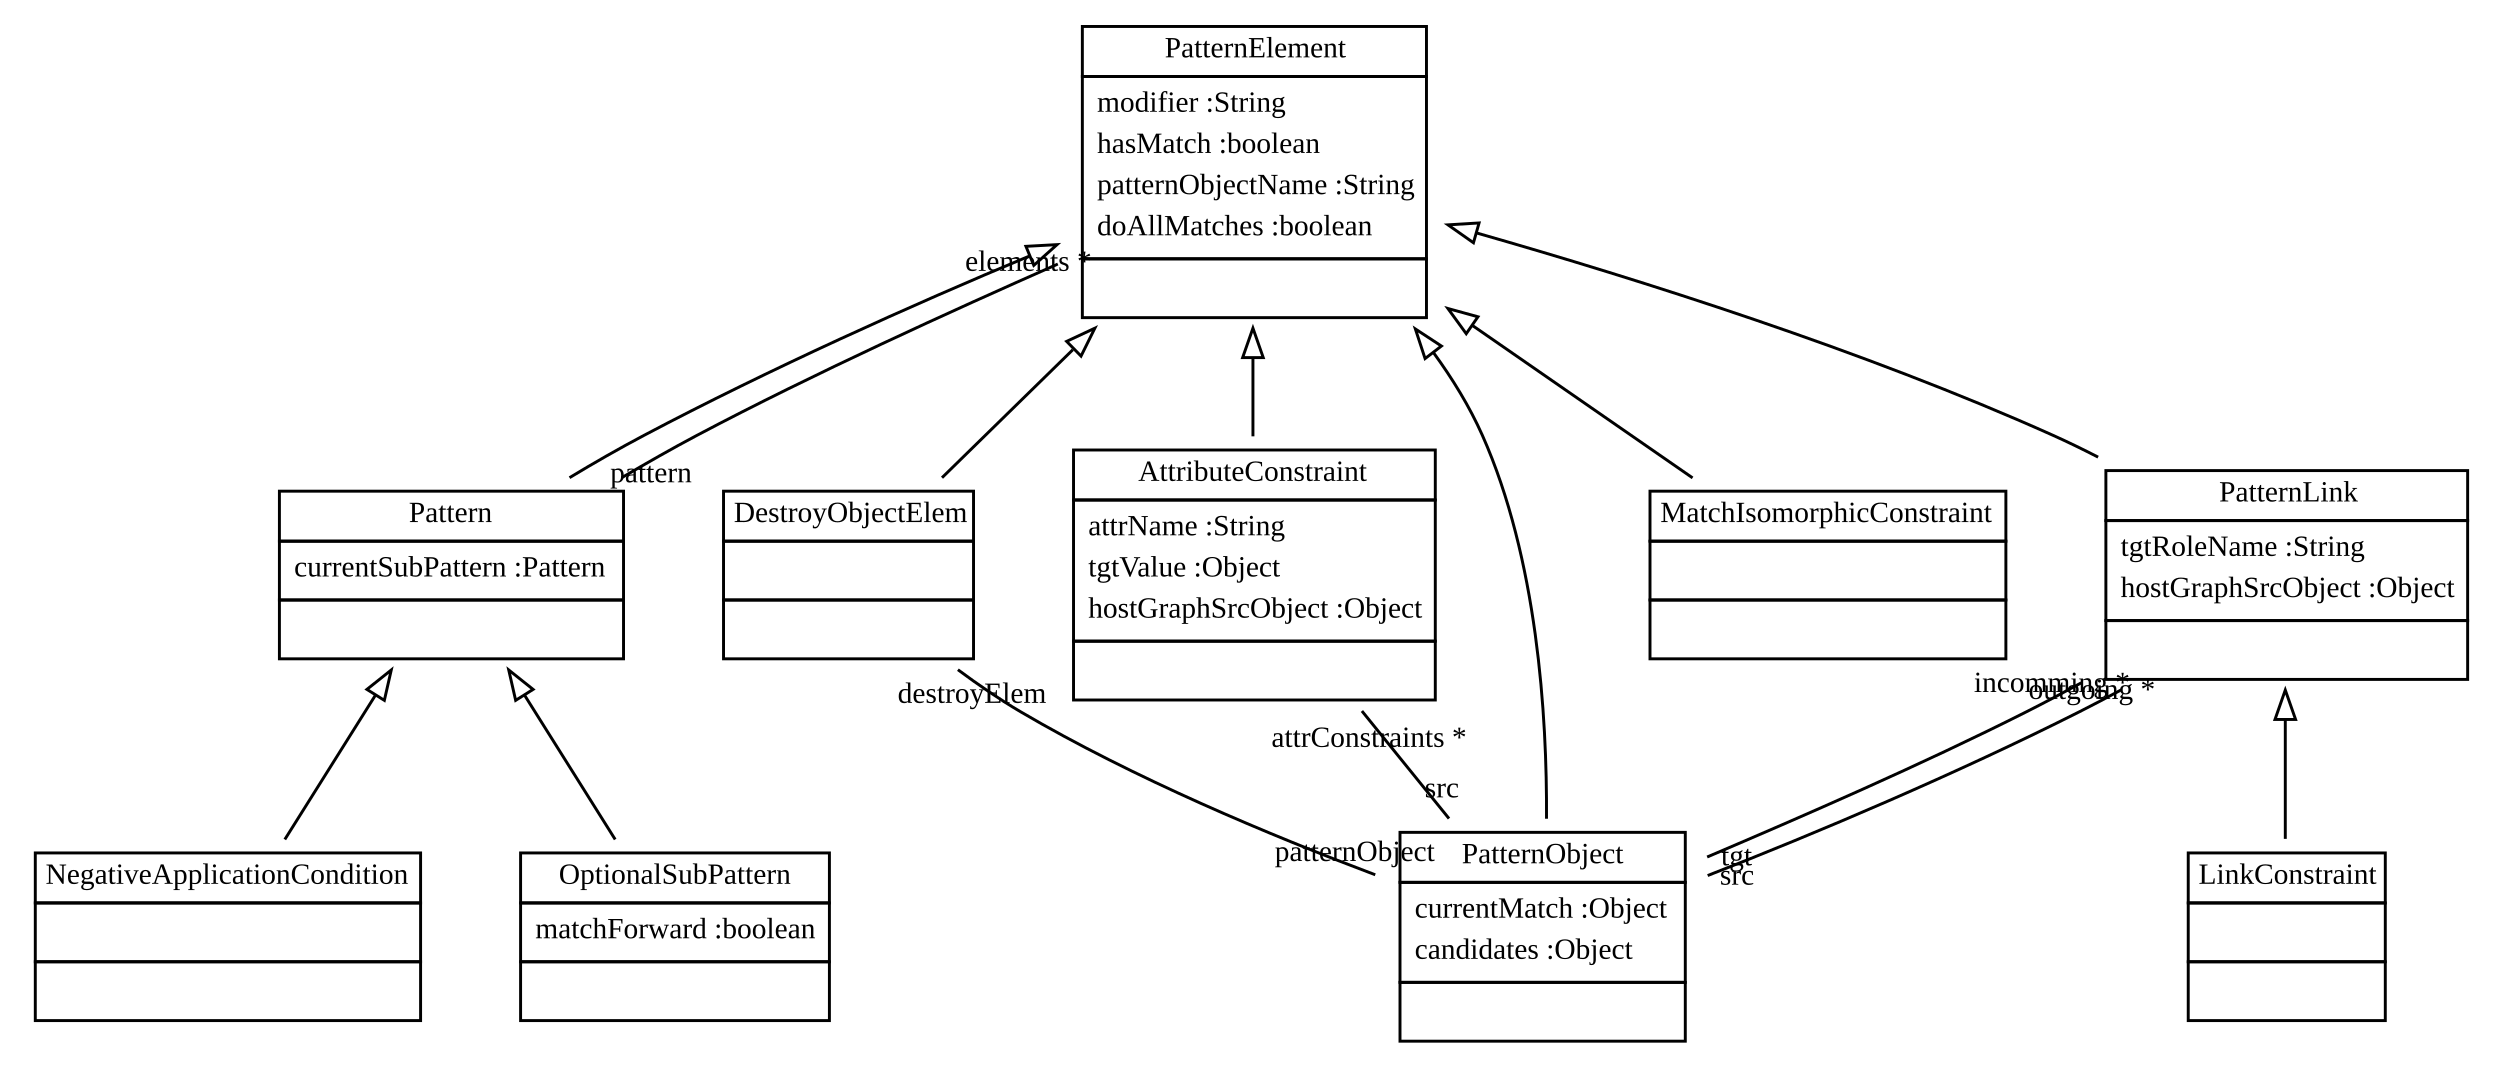
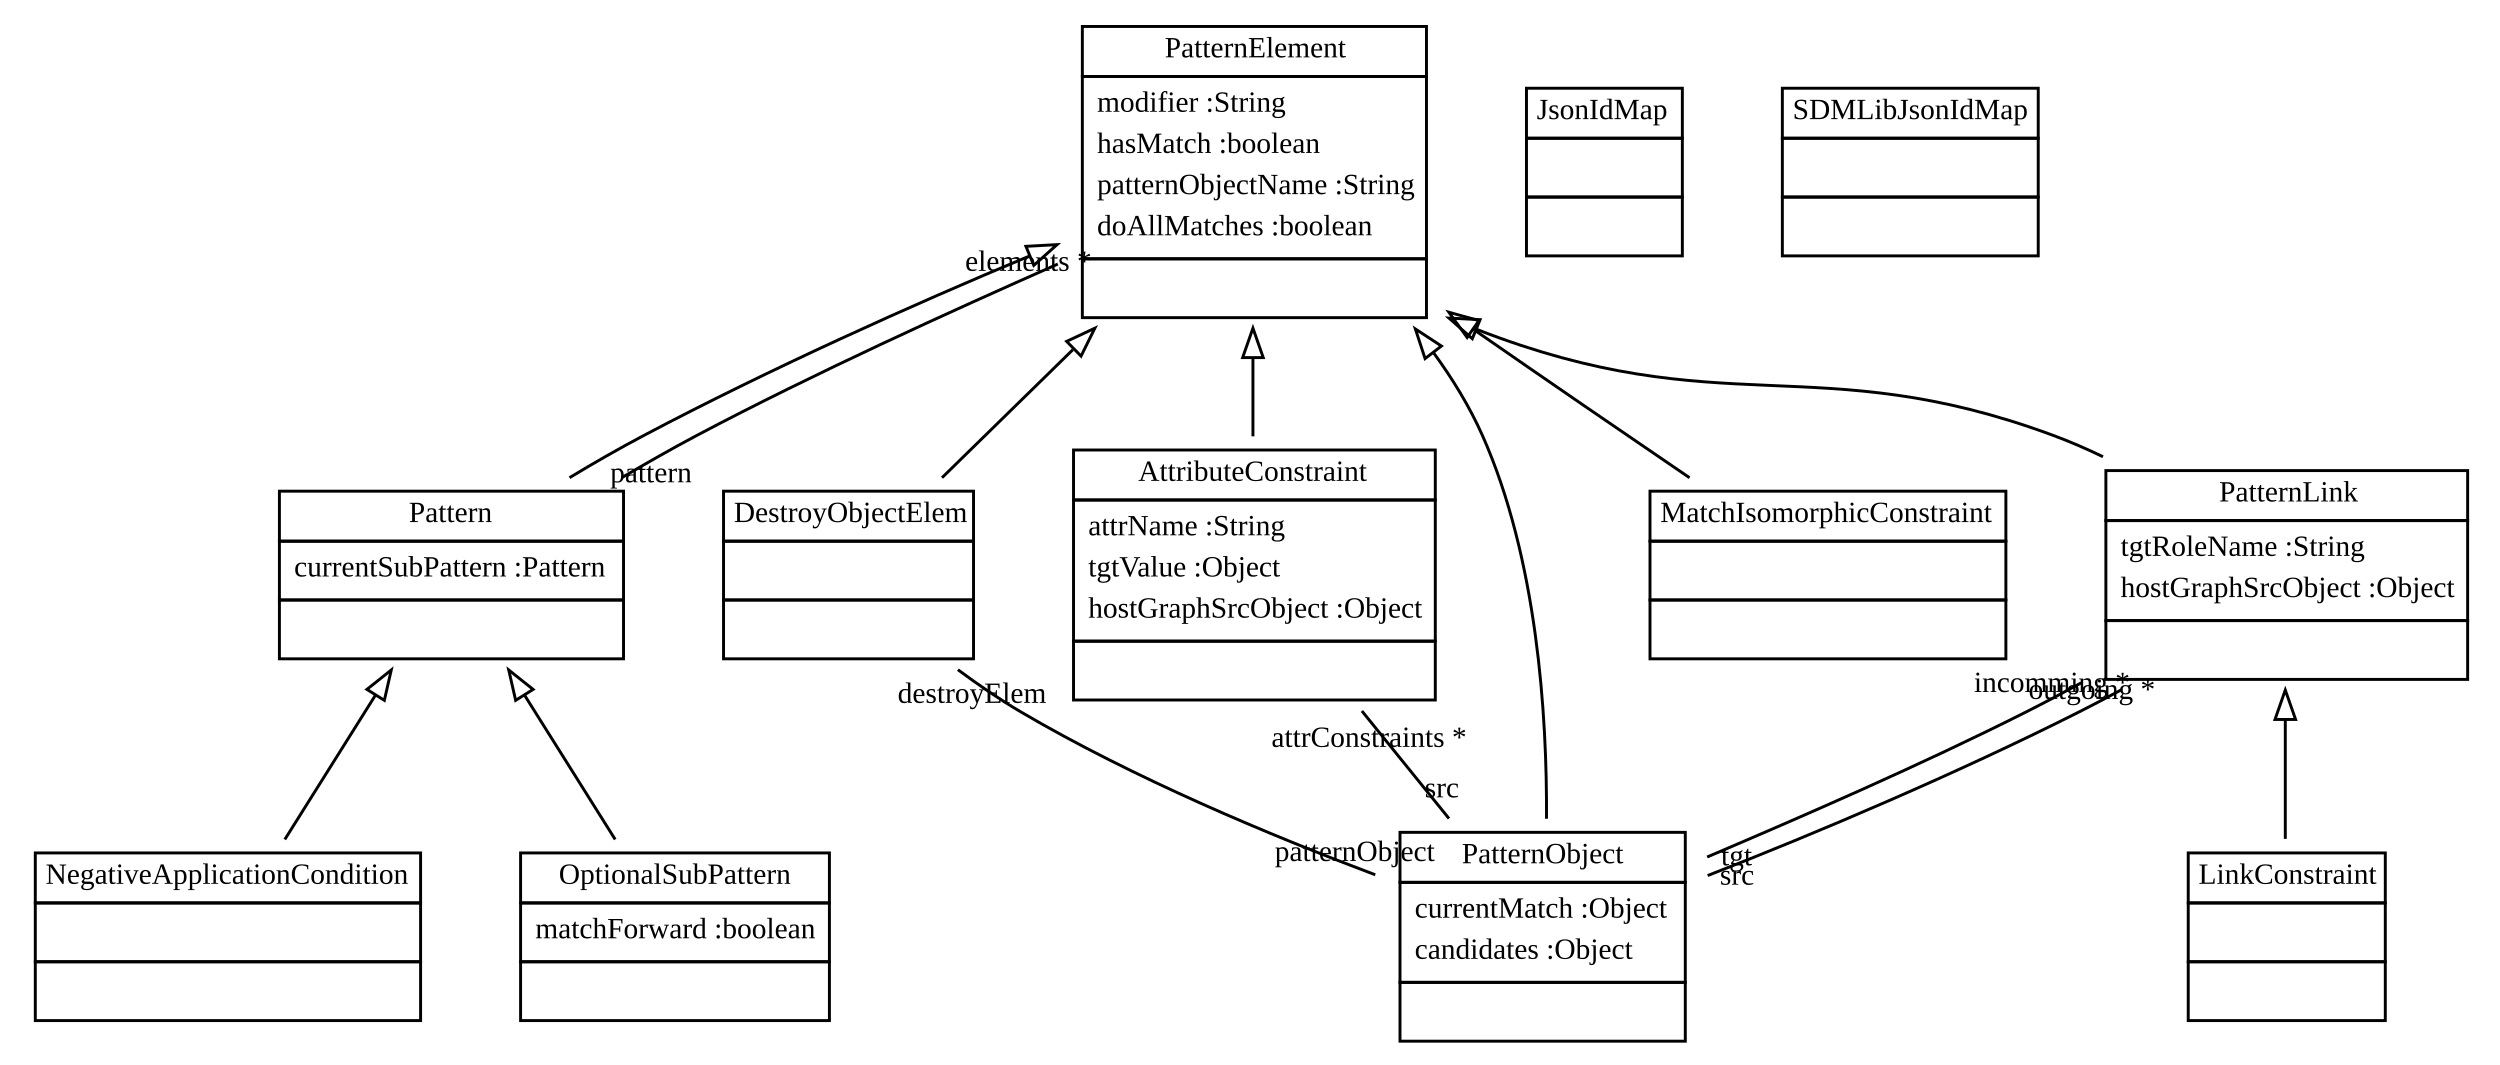
<svg xmlns="http://www.w3.org/2000/svg" width="850pt" height="362pt" viewBox="0.00 0.00 850.00 362.00">
  <g id="graph1" class="graph" transform="scale(1 1) rotate(0) translate(4 358)">
    <polygon fill="white" stroke="white" points="-4,5 -4,-358 847,-358 847,5 -4,5" />
    <g id="node1" class="node">
      <polygon fill="none" stroke="black" points="364,-332 364,-349 481,-349 481,-332 364,-332" />
      <text text-anchor="start" x="392" y="-338.5" font-family="Times New Roman,serif" font-size="10.00">PatternElement</text>
      <polygon fill="none" stroke="black" points="364,-270 364,-332 481,-332 481,-270 364,-270" />
      <text text-anchor="start" x="369" y="-320" font-family="Times New Roman,serif" font-size="10.00">modifier :String</text>
      <text text-anchor="start" x="369" y="-306" font-family="Times New Roman,serif" font-size="10.00">hasMatch :boolean</text>
      <text text-anchor="start" x="369" y="-292" font-family="Times New Roman,serif" font-size="10.00">patternObjectName :String</text>
      <text text-anchor="start" x="369" y="-278" font-family="Times New Roman,serif" font-size="10.00">doAllMatches :boolean</text>
      <polygon fill="none" stroke="black" points="364,-250 364,-270 481,-270 481,-250 364,-250" />
      <text text-anchor="start" x="421" y="-258" font-family="Times New Roman,serif" font-size="10.00"> </text>
    </g>
    <g id="node2" class="node">
      <polygon fill="none" stroke="black" points="91,-174 91,-191 208,-191 208,-174 91,-174" />
      <text text-anchor="start" x="135" y="-180.5" font-family="Times New Roman,serif" font-size="10.00">Pattern</text>
      <polygon fill="none" stroke="black" points="91,-154 91,-174 208,-174 208,-154 91,-154" />
      <text text-anchor="start" x="96" y="-162" font-family="Times New Roman,serif" font-size="10.00">currentSubPattern :Pattern</text>
      <polygon fill="none" stroke="black" points="91,-134 91,-154 208,-154 208,-134 91,-134" />
      <text text-anchor="start" x="148" y="-142" font-family="Times New Roman,serif" font-size="10.00"> </text>
    </g>
    <g id="edge2" class="edge">
      <path fill="none" stroke="black" d="M346.015,-270.953C306.245,-254.39 257.259,-232.34 215,-210 206.628,-205.574 197.911,-200.594 189.637,-195.587" />
      <polygon fill="none" stroke="black" points="344.815,-274.244 355.394,-274.828 347.488,-267.775 344.815,-274.244" />
    </g>
    <g id="node5" class="node">
      <polygon fill="none" stroke="black" points="472,-58 472,-75 569,-75 569,-58 472,-58" />
      <text text-anchor="start" x="493" y="-64.5" font-family="Times New Roman,serif" font-size="10.00">PatternObject</text>
      <polygon fill="none" stroke="black" points="472,-24 472,-58 569,-58 569,-24 472,-24" />
      <text text-anchor="start" x="477" y="-46" font-family="Times New Roman,serif" font-size="10.00">currentMatch :Object</text>
      <text text-anchor="start" x="477" y="-32" font-family="Times New Roman,serif" font-size="10.00">candidates :Object</text>
      <polygon fill="none" stroke="black" points="472,-4 472,-24 569,-24 569,-4 472,-4" />
      <text text-anchor="start" x="519" y="-12" font-family="Times New Roman,serif" font-size="10.00"> </text>
    </g>
    <g id="edge8" class="edge">
      <path fill="none" stroke="black" d="M483.354,-238.151C489.845,-229.251 495.651,-219.773 500,-210 518.619,-168.161 522.024,-115.032 521.812,-79.623" />
      <polygon fill="none" stroke="black" points="480.526,-236.087 477.223,-246.154 486.083,-240.344 480.526,-236.087" />
    </g>
    <g id="node6" class="node">
      <polygon fill="none" stroke="black" points="712,-181 712,-198 835,-198 835,-181 712,-181" />
      <text text-anchor="start" x="750.5" y="-187.5" font-family="Times New Roman,serif" font-size="10.00">PatternLink</text>
      <polygon fill="none" stroke="black" points="712,-147 712,-181 835,-181 835,-147 712,-147" />
      <text text-anchor="start" x="717" y="-169" font-family="Times New Roman,serif" font-size="10.00">tgtRoleName :String</text>
      <text text-anchor="start" x="717" y="-155" font-family="Times New Roman,serif" font-size="10.00">hostGraphSrcObject :Object</text>
      <polygon fill="none" stroke="black" points="712,-127 712,-147 835,-147 835,-127 712,-127" />
      <text text-anchor="start" x="772" y="-135" font-family="Times New Roman,serif" font-size="10.00"> </text>
    </g>
    <g id="edge10" class="edge">
-       <path fill="none" stroke="black" d="M498.064,-278.788C553.516,-262.937 629.854,-238.781 694,-210 699.068,-207.726 704.227,-205.214 709.357,-202.572" />
-       <polygon fill="none" stroke="black" points="496.975,-275.458 488.308,-281.552 498.884,-282.193 496.975,-275.458" />
+       <path fill="none" stroke="black" d="M497.963,-246.052C581.326,-213.496 613.449,-239.771 694,-210 699.657,-207.909 705.375,-205.426 711.012,-202.712" />
+       <polygon fill="none" stroke="black" points="496.581,-242.836 488.642,-249.851 499.223,-249.318 496.581,-242.836" />
    </g>
    <g id="node7" class="node">
      <polygon fill="none" stroke="black" points="361,-188 361,-205 484,-205 484,-188 361,-188" />
      <text text-anchor="start" x="383" y="-194.5" font-family="Times New Roman,serif" font-size="10.00">AttributeConstraint</text>
      <polygon fill="none" stroke="black" points="361,-140 361,-188 484,-188 484,-140 361,-140" />
      <text text-anchor="start" x="366" y="-176" font-family="Times New Roman,serif" font-size="10.00">attrName :String</text>
      <text text-anchor="start" x="366" y="-162" font-family="Times New Roman,serif" font-size="10.00">tgtValue :Object</text>
      <text text-anchor="start" x="366" y="-148" font-family="Times New Roman,serif" font-size="10.00">hostGraphSrcObject :Object</text>
      <polygon fill="none" stroke="black" points="361,-120 361,-140 484,-140 484,-120 361,-120" />
      <text text-anchor="start" x="421" y="-128" font-family="Times New Roman,serif" font-size="10.00"> </text>
    </g>
    <g id="edge12" class="edge">
      <path fill="none" stroke="black" d="M422,-236.341C422,-227.341 422,-218.226 422,-209.64" />
      <polygon fill="none" stroke="black" points="418.5,-236.419 422,-246.419 425.5,-236.419 418.5,-236.419" />
    </g>
    <g id="node9" class="node">
      <polygon fill="none" stroke="black" points="557,-174 557,-191 678,-191 678,-174 557,-174" />
      <text text-anchor="start" x="560.5" y="-180.5" font-family="Times New Roman,serif" font-size="10.00">MatchIsomorphicConstraint</text>
      <polygon fill="none" stroke="black" points="557,-154 557,-174 678,-174 678,-154 557,-154" />
      <text text-anchor="start" x="616" y="-162" font-family="Times New Roman,serif" font-size="10.00"> </text>
      <polygon fill="none" stroke="black" points="557,-134 557,-154 678,-154 678,-134 557,-134" />
      <text text-anchor="start" x="616" y="-142" font-family="Times New Roman,serif" font-size="10.00"> </text>
    </g>
    <g id="edge16" class="edge">
-       <path fill="none" stroke="black" d="M496.736,-247.259C521.915,-229.828 549.239,-210.912 571.47,-195.521" />
-       <polygon fill="none" stroke="black" points="494.52,-244.537 488.29,-253.107 498.504,-250.292 494.52,-244.537" />
+       <path fill="none" stroke="black" d="M496.742,-246.179C496.828,-246.119 496.914,-246.06 497,-246 521.14,-229.225 548.16,-210.735 570.44,-195.567" />
+       <polygon fill="none" stroke="black" points="494.821,-243.252 488.618,-251.842 498.823,-248.995 494.821,-243.252" />
    </g>
    <g id="node10" class="node">
      <polygon fill="none" stroke="black" points="242,-174 242,-191 327,-191 327,-174 242,-174" />
      <text text-anchor="start" x="245.5" y="-180.5" font-family="Times New Roman,serif" font-size="10.00">DestroyObjectElem</text>
      <polygon fill="none" stroke="black" points="242,-154 242,-174 327,-174 327,-154 242,-154" />
      <text text-anchor="start" x="283" y="-162" font-family="Times New Roman,serif" font-size="10.00"> </text>
      <polygon fill="none" stroke="black" points="242,-134 242,-154 327,-154 327,-134 242,-134" />
      <text text-anchor="start" x="283" y="-142" font-family="Times New Roman,serif" font-size="10.00"> </text>
    </g>
    <g id="edge18" class="edge">
      <path fill="none" stroke="black" d="M360.775,-239.106C345.433,-224.098 329.573,-208.582 316.279,-195.577" />
      <polygon fill="none" stroke="black" points="358.655,-241.928 368.25,-246.419 363.55,-236.924 358.655,-241.928" />
    </g>
    <g id="edge20" class="edge">
      <path fill="none" stroke="black" d="M207.381,-195.587C215.911,-200.594 224.628,-205.574 233,-210 272.983,-231.137 318.987,-252.013 355.656,-268.229" />
      <text text-anchor="middle" x="345.658" y="-265.915" font-family="Times New Roman,serif" font-size="10.00">elements *</text>
      <text text-anchor="middle" x="217.338" y="-194.017" font-family="Times New Roman,serif" font-size="10.00">pattern</text>
    </g>
    <g id="node3" class="node">
      <polygon fill="none" stroke="black" points="8,-51 8,-68 139,-68 139,-51 8,-51" />
      <text text-anchor="start" x="11.5" y="-57.5" font-family="Times New Roman,serif" font-size="10.00">NegativeApplicationCondition</text>
      <polygon fill="none" stroke="black" points="8,-31 8,-51 139,-51 139,-31 8,-31" />
      <text text-anchor="start" x="72" y="-39" font-family="Times New Roman,serif" font-size="10.00"> </text>
      <polygon fill="none" stroke="black" points="8,-11 8,-31 139,-31 139,-11 8,-11" />
      <text text-anchor="start" x="72" y="-19" font-family="Times New Roman,serif" font-size="10.00"> </text>
    </g>
    <g id="edge4" class="edge">
      <path fill="none" stroke="black" d="M123.618,-121.589C113.591,-105.625 102.242,-87.556 92.835,-72.579" />
      <polygon fill="none" stroke="black" points="120.749,-123.602 129.032,-130.209 126.677,-119.879 120.749,-123.602" />
    </g>
    <g id="node4" class="node">
      <polygon fill="none" stroke="black" points="173,-51 173,-68 278,-68 278,-51 173,-51" />
      <text text-anchor="start" x="186" y="-57.5" font-family="Times New Roman,serif" font-size="10.00">OptionalSubPattern</text>
      <polygon fill="none" stroke="black" points="173,-31 173,-51 278,-51 278,-31 173,-31" />
      <text text-anchor="start" x="178" y="-39" font-family="Times New Roman,serif" font-size="10.00">matchForward :boolean</text>
      <polygon fill="none" stroke="black" points="173,-11 173,-31 278,-31 278,-11 173,-11" />
      <text text-anchor="start" x="224" y="-19" font-family="Times New Roman,serif" font-size="10.00"> </text>
    </g>
    <g id="edge6" class="edge">
      <path fill="none" stroke="black" d="M174.382,-121.589C184.409,-105.625 195.758,-87.556 205.165,-72.579" />
      <polygon fill="none" stroke="black" points="171.323,-119.879 168.968,-130.209 177.251,-123.602 171.323,-119.879" />
    </g>
    <g id="edge22" class="edge">
      <path fill="none" stroke="black" d="M703.635,-125.84C697.369,-122.412 691.093,-119.073 685,-116 649.461,-98.076 608.645,-80.34 576.431,-66.619" />
      <text text-anchor="middle" x="586.426" y="-63.793" font-family="Times New Roman,serif" font-size="10.00">tgt</text>
      <text text-anchor="middle" x="693.655" y="-122.71" font-family="Times New Roman,serif" font-size="10.00">incomming *</text>
    </g>
    <g id="edge24" class="edge">
      <path fill="none" stroke="black" d="M717.226,-123.465C712.46,-120.873 707.676,-118.359 703,-116 661.734,-95.187 613.353,-74.629 576.609,-60.315" />
      <text text-anchor="middle" x="586.59" y="-57.206" font-family="Times New Roman,serif" font-size="10.00">src</text>
      <text text-anchor="middle" x="707.244" y="-120.362" font-family="Times New Roman,serif" font-size="10.00">outgoing *</text>
    </g>
    <g id="node8" class="node">
      <polygon fill="none" stroke="black" points="740,-51 740,-68 807,-68 807,-51 740,-51" />
      <text text-anchor="start" x="743.5" y="-57.5" font-family="Times New Roman,serif" font-size="10.00">LinkConstraint</text>
      <polygon fill="none" stroke="black" points="740,-31 740,-51 807,-51 807,-31 740,-31" />
      <text text-anchor="start" x="772" y="-39" font-family="Times New Roman,serif" font-size="10.00"> </text>
      <polygon fill="none" stroke="black" points="740,-11 740,-31 807,-31 807,-11 740,-11" />
      <text text-anchor="start" x="772" y="-19" font-family="Times New Roman,serif" font-size="10.00"> </text>
    </g>
    <g id="edge14" class="edge">
      <path fill="none" stroke="black" d="M773,-113.18C773,-99.566 773,-85.132 773,-72.779" />
      <polygon fill="none" stroke="black" points="769.5,-113.382 773,-123.382 776.5,-113.382 769.5,-113.382" />
    </g>
    <g id="edge26" class="edge">
      <path fill="none" stroke="black" d="M459.05,-116.255C468.806,-104.209 479.236,-91.331 488.66,-79.696" />
      <text text-anchor="middle" x="486.24" y="-86.899" font-family="Times New Roman,serif" font-size="10.00">src</text>
      <text text-anchor="middle" x="461.47" y="-104.052" font-family="Times New Roman,serif" font-size="10.00">attrConstraints *</text>
    </g>
    <g id="edge28" class="edge">
      <path fill="none" stroke="black" d="M321.689,-130.297C328.564,-125.195 335.834,-120.213 343,-116 381.408,-93.418 427.892,-73.993 463.584,-60.573" />
      <text text-anchor="middle" x="456.624" y="-65.253" font-family="Times New Roman,serif" font-size="10.00">patternObject</text>
      <text text-anchor="middle" x="326.483" y="-119.021" font-family="Times New Roman,serif" font-size="10.00">destroyElem</text>
    </g>
+     <g id="node11" class="node">
+       <polygon fill="none" stroke="black" points="515,-311 515,-328 568,-328 568,-311 515,-311" />
+       <text text-anchor="start" x="518.5" y="-317.5" font-family="Times New Roman,serif" font-size="10.00">JsonIdMap</text>
+       <polygon fill="none" stroke="black" points="515,-291 515,-311 568,-311 568,-291 515,-291" />
+       <text text-anchor="start" x="540" y="-299" font-family="Times New Roman,serif" font-size="10.00"> </text>
+       <polygon fill="none" stroke="black" points="515,-271 515,-291 568,-291 568,-271 515,-271" />
+       <text text-anchor="start" x="540" y="-279" font-family="Times New Roman,serif" font-size="10.00"> </text>
+     </g>
+     <g id="node12" class="node">
+       <polygon fill="none" stroke="black" points="602,-311 602,-328 689,-328 689,-311 602,-311" />
+       <text text-anchor="start" x="605.5" y="-317.5" font-family="Times New Roman,serif" font-size="10.00">SDMLibJsonIdMap</text>
+       <polygon fill="none" stroke="black" points="602,-291 602,-311 689,-311 689,-291 602,-291" />
+       <text text-anchor="start" x="644" y="-299" font-family="Times New Roman,serif" font-size="10.00"> </text>
+       <polygon fill="none" stroke="black" points="602,-271 602,-291 689,-291 689,-271 602,-271" />
+       <text text-anchor="start" x="644" y="-279" font-family="Times New Roman,serif" font-size="10.00"> </text>
+     </g>
  </g>
</svg>
